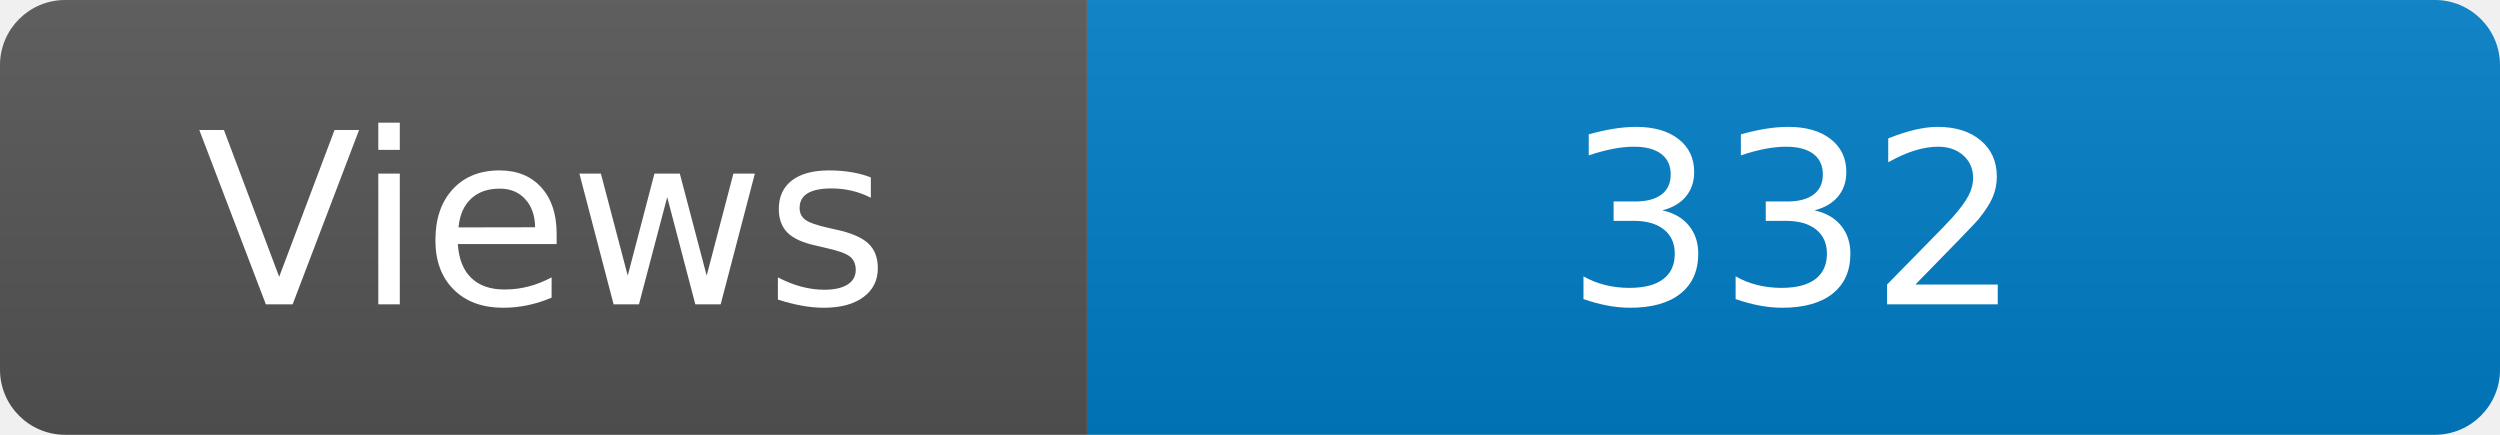
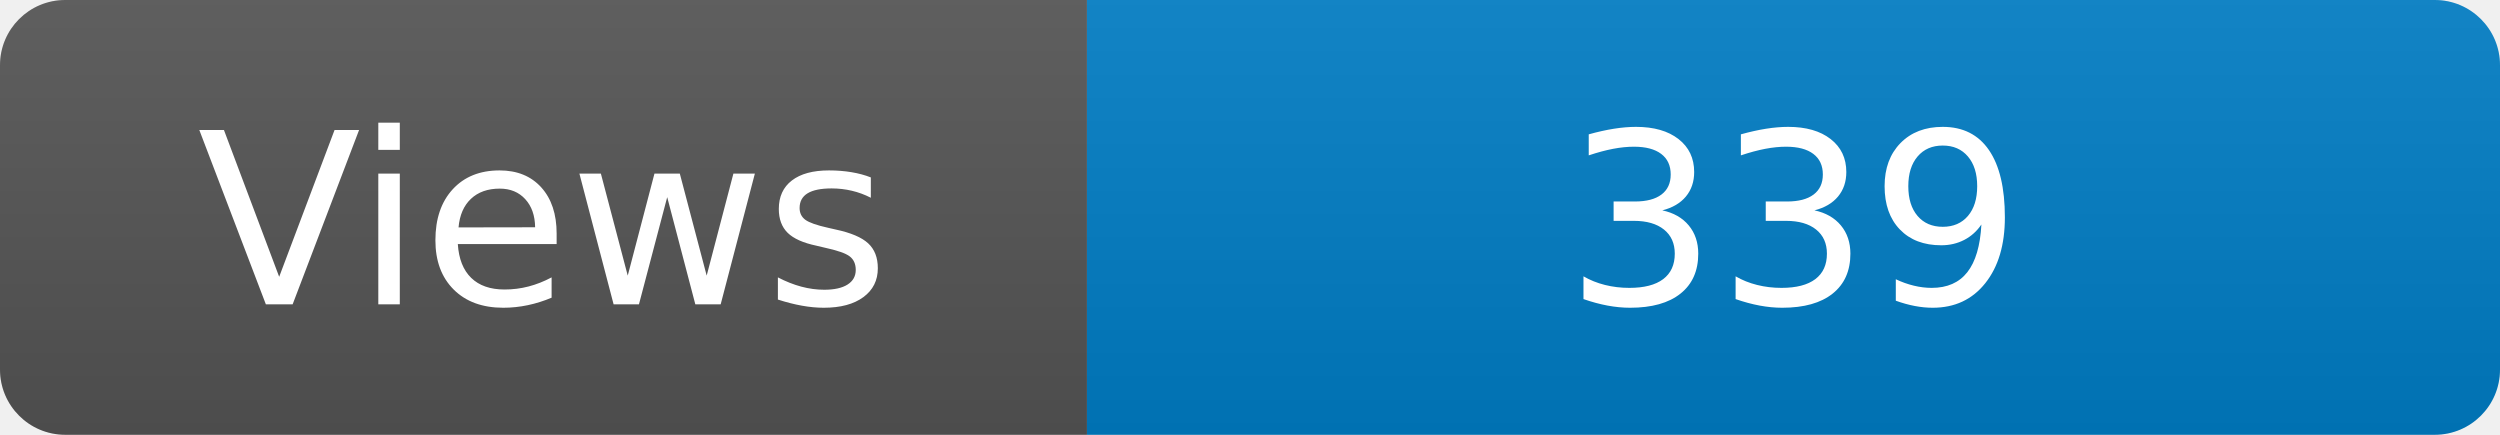
<svg xmlns="http://www.w3.org/2000/svg" width="115" height="20" role="img" aria-label="Maintained?: yes">
  <linearGradient id="s" x2="0" y2="100%">
    <stop offset="0" stop-color="#bbb" stop-opacity=".1" />
    <stop offset="1" stop-opacity=".1" />
  </linearGradient>
  <clipPath id="r">
    <rect width="115" height="20" rx="3" fill="#fff" />
  </clipPath>
  <g clip-path="url(#r)">
    <rect width="50" height="20" fill="#555" />
    <rect x="50" width="160" height="20" fill="#007ec6" />
    <rect width="115" height="20" fill="url(#s)" />
  </g>
  <g fill="#fff" text-anchor="middle" font-family="Verdana,Geneva,DejaVu Sans,sans-serif" font-size="110">
    <text x="250" y="140" transform="scale(.1)" fill="#fff">Views</text>
-     <text x="825" y="140" transform="scale(.1)" fill="#fff">332</text>
+     <text x="825" y="140" transform="scale(.1)" fill="#fff">339</text>
  </g>
</svg>
